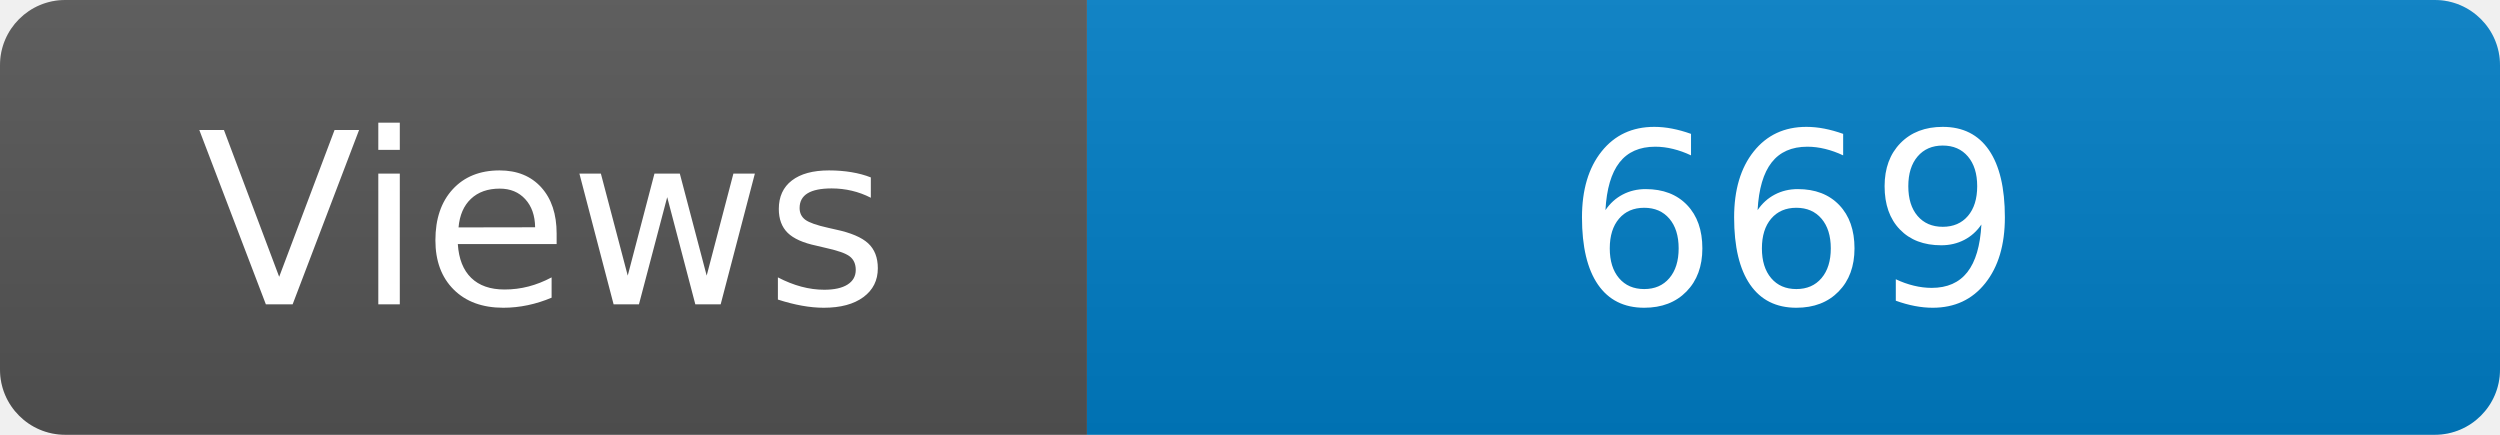
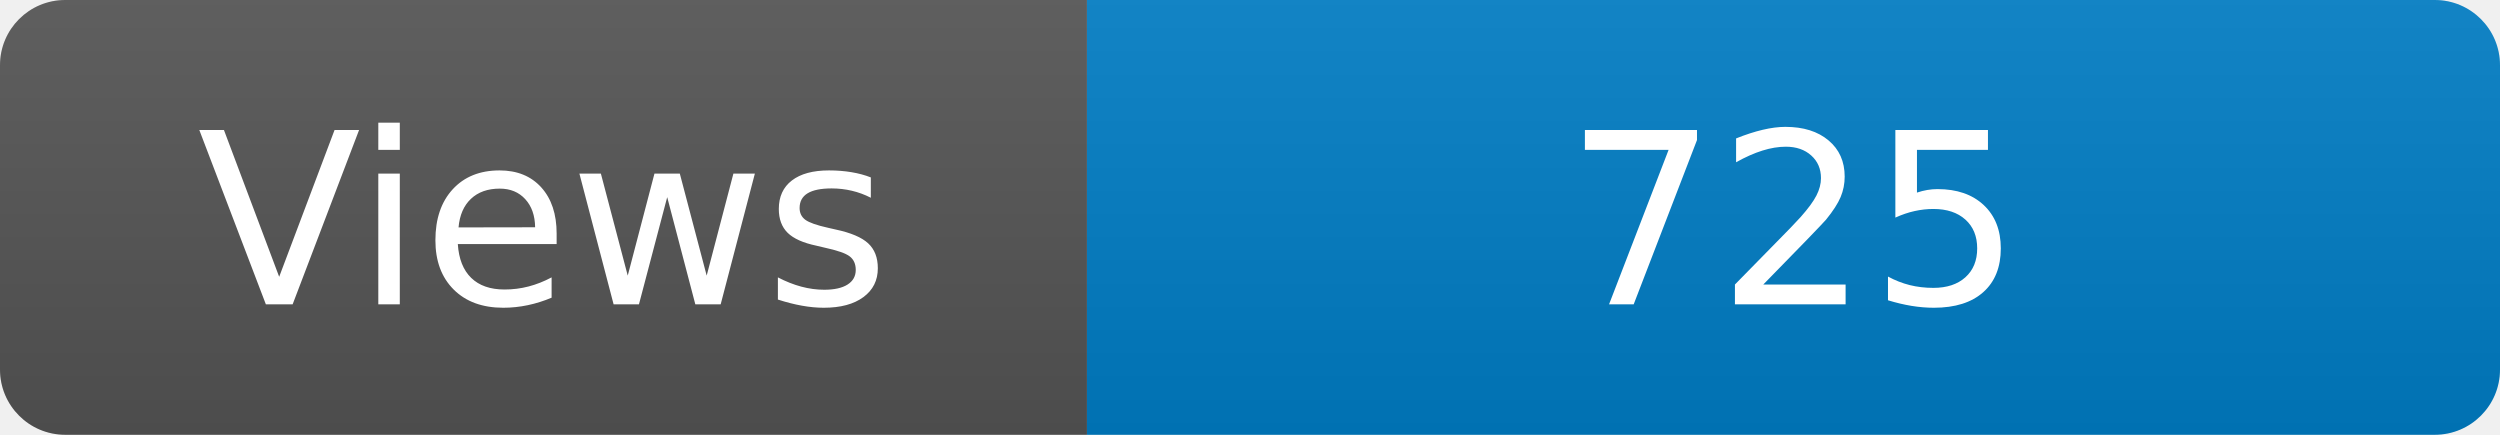
<svg xmlns="http://www.w3.org/2000/svg" width="115" height="20" role="img" aria-label="Maintained?: yes">
  <linearGradient id="s" x2="0" y2="100%">
    <stop offset="0" stop-color="#bbb" stop-opacity=".1" />
    <stop offset="1" stop-opacity=".1" />
  </linearGradient>
  <clipPath id="r">
    <rect width="115" height="20" rx="3" fill="#fff" />
  </clipPath>
  <g clip-path="url(#r)">
    <rect width="50" height="20" fill="#555" />
    <rect x="50" width="160" height="20" fill="#007ec6" />
    <rect width="115" height="20" fill="url(#s)" />
  </g>
  <g fill="#fff" text-anchor="middle" font-family="Verdana,Geneva,DejaVu Sans,sans-serif" font-size="110">
    <text x="250" y="140" transform="scale(.1)" fill="#fff">Views</text>
-     <text x="825" y="140" transform="scale(.1)" fill="#fff">669</text>
+     <text x="825" y="140" transform="scale(.1)" fill="#fff">725</text>
  </g>
</svg>
